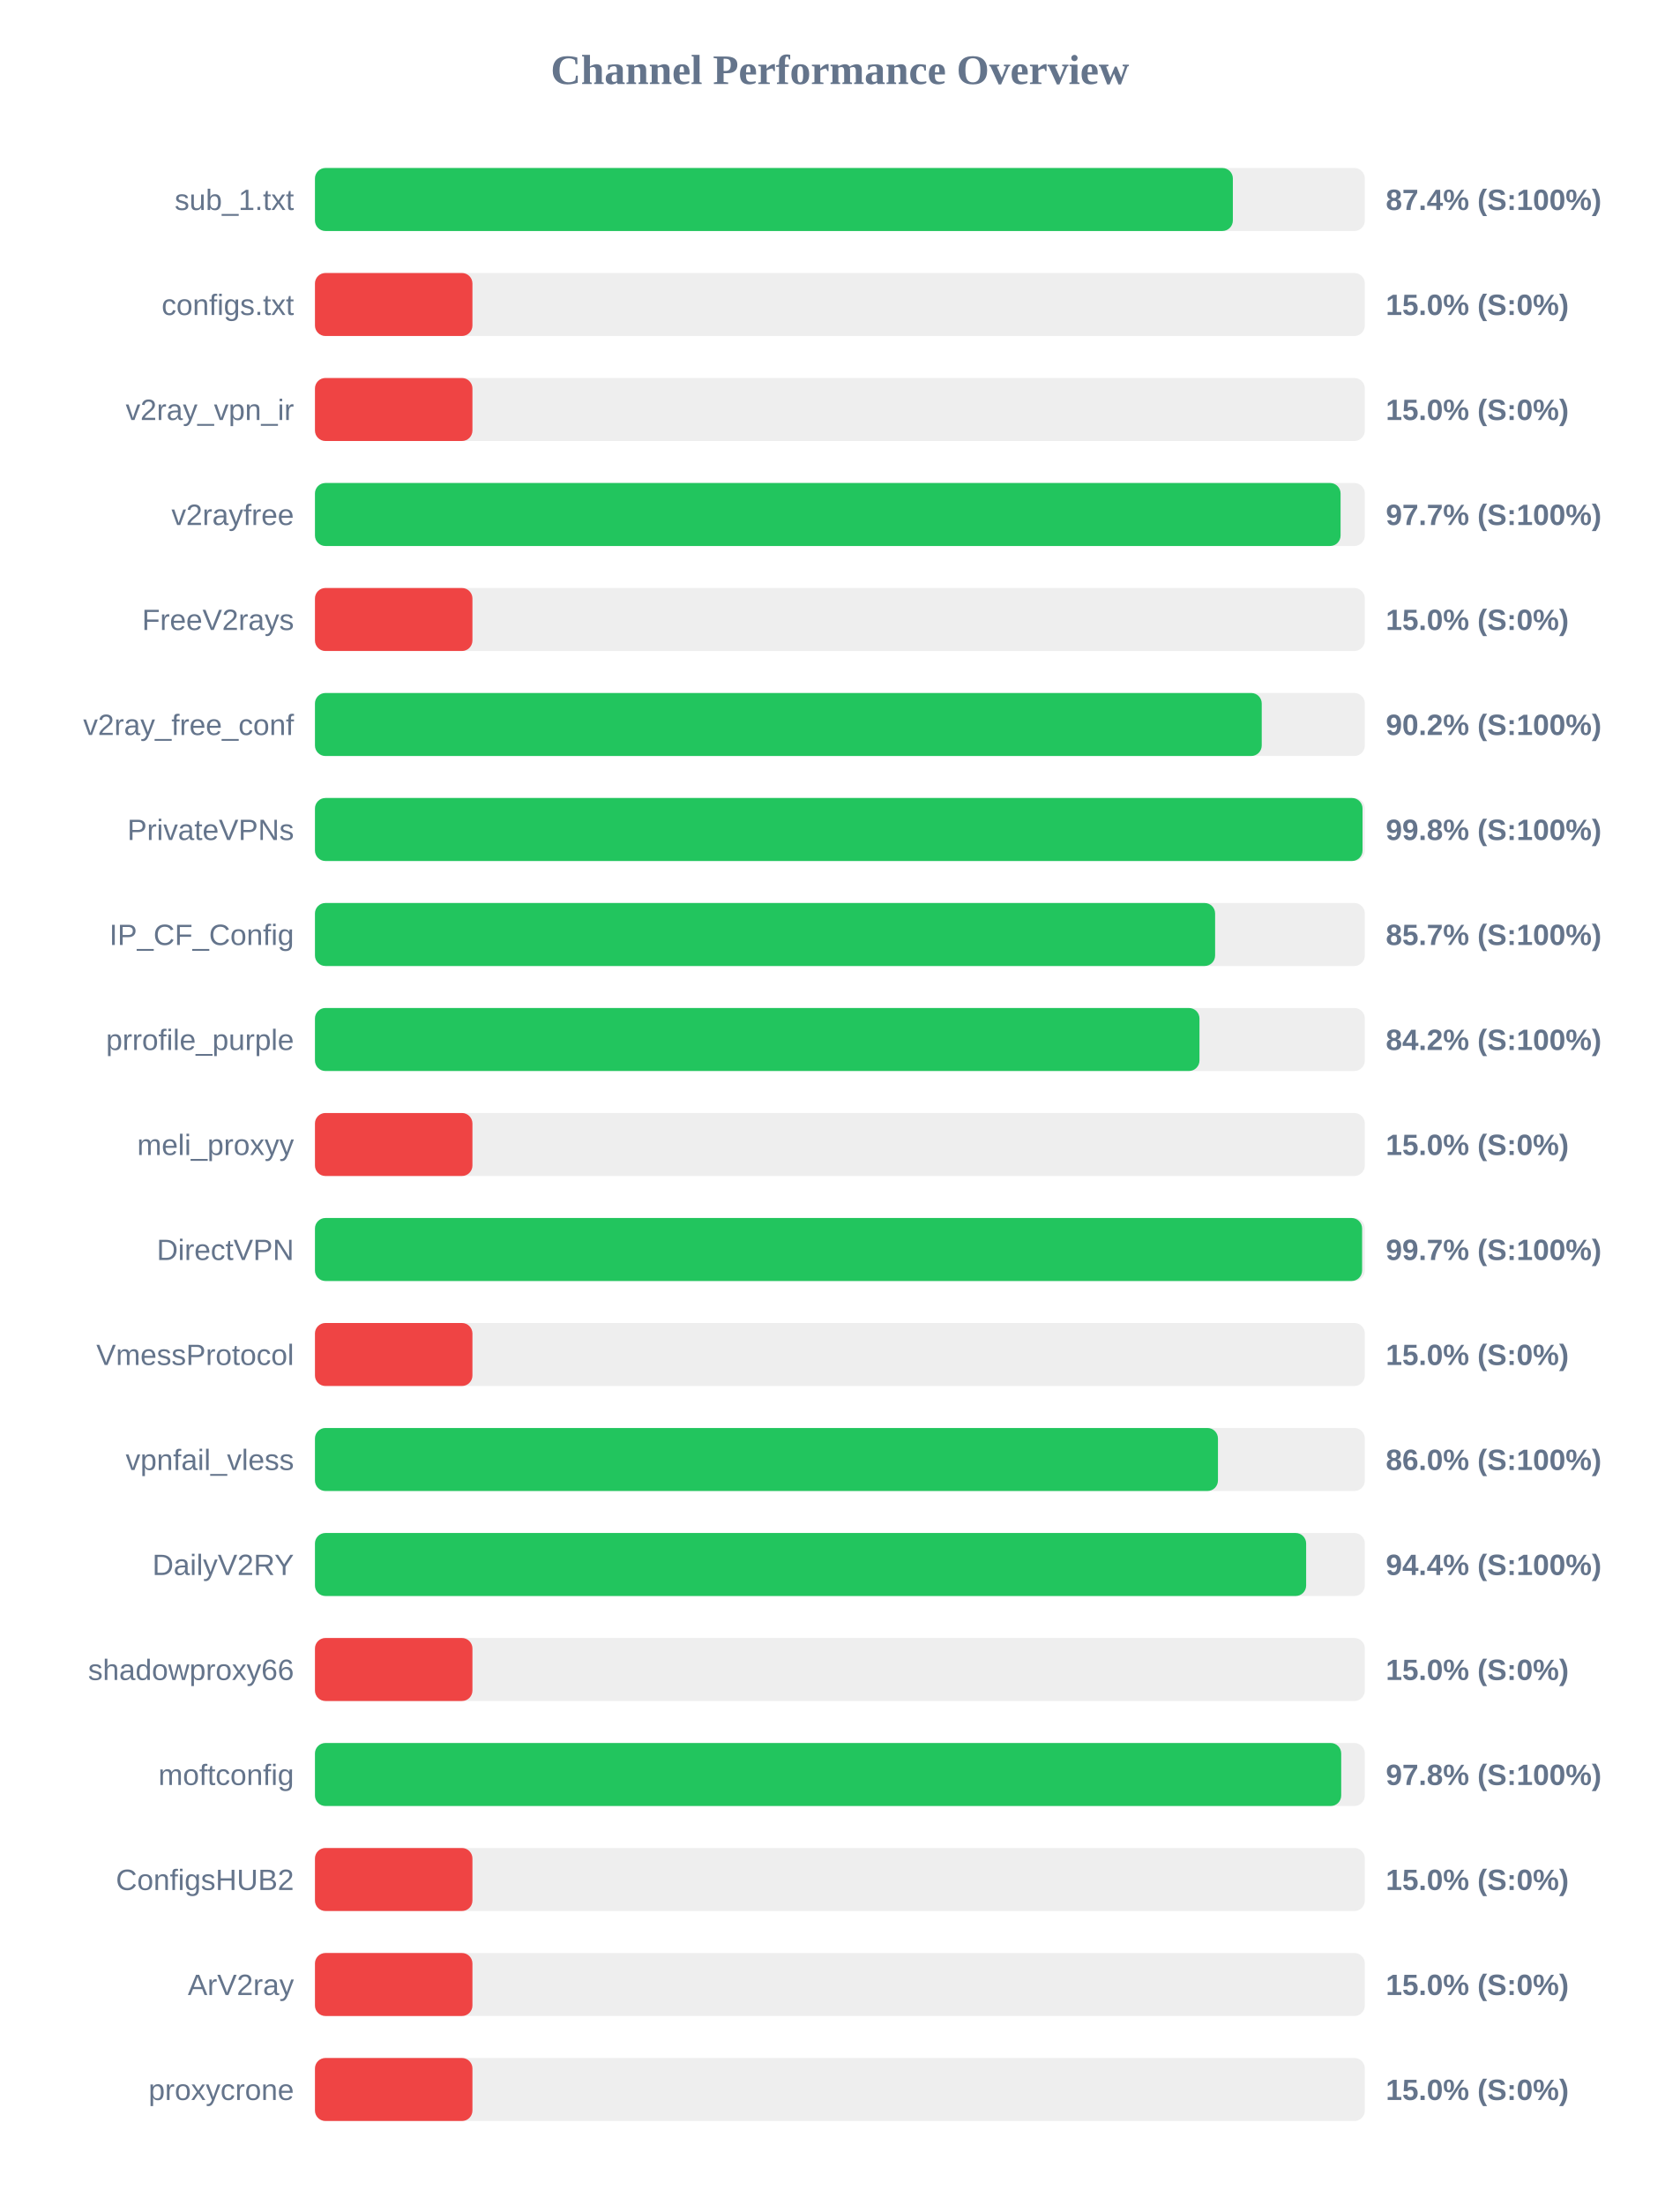
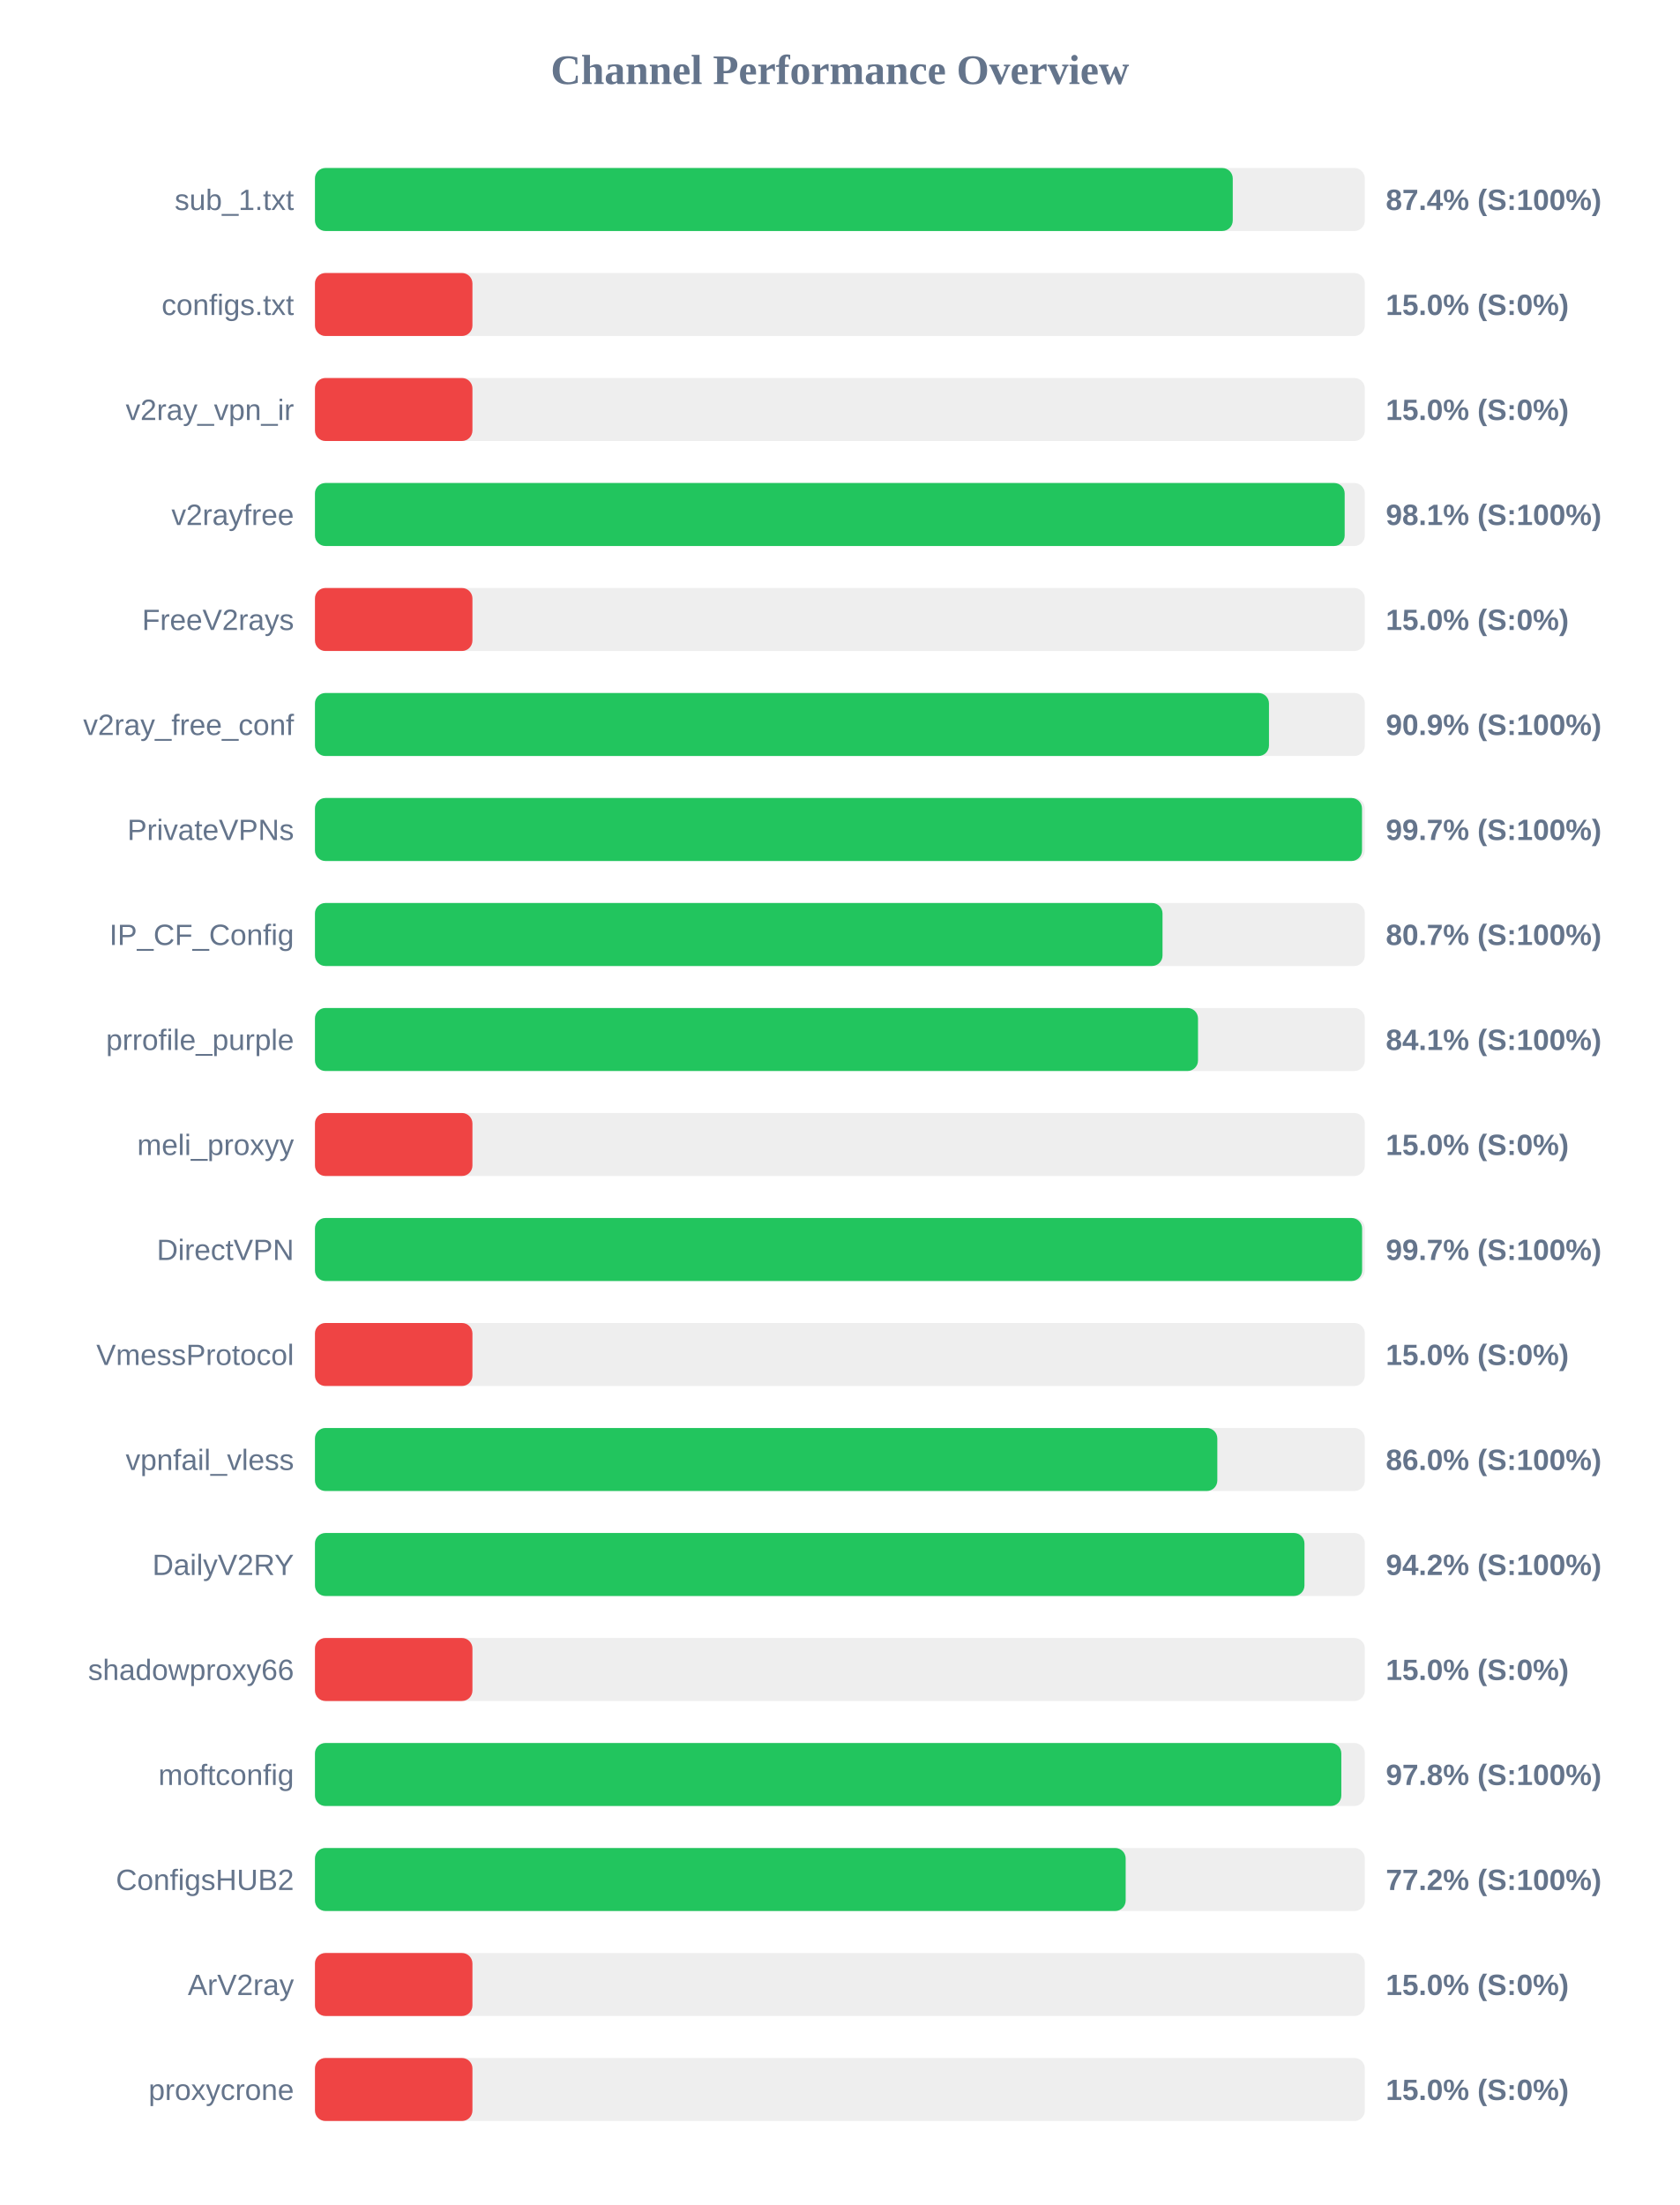
<svg xmlns="http://www.w3.org/2000/svg" width="800" height="1050" version="1.1">
  <style>
        .row { font: 14px Arial; fill: #64748b; }
        .score { font: bold 14px Arial; fill: #64748b; }
    </style>
  <text x="400" y="40" text-anchor="middle" font-size="20px" font-weight="bold" fill="#64748b">Channel Performance Overview</text>
  <rect x="150" y="80" width="500" height="30" fill="#eee" rx="5" />
-   <rect x="150" y="80" width="437.15" height="30" fill="#22c55e" rx="5" />
+   <rect x="150" y="80" width="437.1" height="30" fill="#22c55e" rx="5" />
  <text x="140" y="100" text-anchor="end" class="row">sub_1.txt</text>
  <text x="660" y="100" text-anchor="start" class="score">87.4% (S:100%)</text>
  <rect x="150" y="130" width="500" height="30" fill="#eee" rx="5" />
  <rect x="150" y="130" width="75.0" height="30" fill="#ef4444" rx="5" />
  <text x="140" y="150" text-anchor="end" class="row">configs.txt</text>
  <text x="660" y="150" text-anchor="start" class="score">15.0% (S:0%)</text>
  <rect x="150" y="180" width="500" height="30" fill="#eee" rx="5" />
  <rect x="150" y="180" width="75.0" height="30" fill="#ef4444" rx="5" />
  <text x="140" y="200" text-anchor="end" class="row">v2ray_vpn_ir</text>
  <text x="660" y="200" text-anchor="start" class="score">15.0% (S:0%)</text>
  <rect x="150" y="230" width="500" height="30" fill="#eee" rx="5" />
-   <rect x="150" y="230" width="488.45" height="30" fill="#22c55e" rx="5" />
+   <rect x="150" y="230" width="490.4" height="30" fill="#22c55e" rx="5" />
  <text x="140" y="250" text-anchor="end" class="row">v2rayfree</text>
-   <text x="660" y="250" text-anchor="start" class="score">97.7% (S:100%)</text>
+   <text x="660" y="250" text-anchor="start" class="score">98.1% (S:100%)</text>
  <rect x="150" y="280" width="500" height="30" fill="#eee" rx="5" />
  <rect x="150" y="280" width="75.0" height="30" fill="#ef4444" rx="5" />
  <text x="140" y="300" text-anchor="end" class="row">FreeV2rays</text>
  <text x="660" y="300" text-anchor="start" class="score">15.0% (S:0%)</text>
  <rect x="150" y="330" width="500" height="30" fill="#eee" rx="5" />
-   <rect x="150" y="330" width="450.9" height="30" fill="#22c55e" rx="5" />
+   <rect x="150" y="330" width="454.35" height="30" fill="#22c55e" rx="5" />
  <text x="140" y="350" text-anchor="end" class="row">v2ray_free_conf</text>
-   <text x="660" y="350" text-anchor="start" class="score">90.2% (S:100%)</text>
+   <text x="660" y="350" text-anchor="start" class="score">90.9% (S:100%)</text>
  <rect x="150" y="380" width="500" height="30" fill="#eee" rx="5" />
-   <rect x="150" y="380" width="498.9" height="30" fill="#22c55e" rx="5" />
+   <rect x="150" y="380" width="498.65" height="30" fill="#22c55e" rx="5" />
  <text x="140" y="400" text-anchor="end" class="row">PrivateVPNs</text>
-   <text x="660" y="400" text-anchor="start" class="score">99.8% (S:100%)</text>
+   <text x="660" y="400" text-anchor="start" class="score">99.7% (S:100%)</text>
  <rect x="150" y="430" width="500" height="30" fill="#eee" rx="5" />
-   <rect x="150" y="430" width="428.7" height="30" fill="#22c55e" rx="5" />
+   <rect x="150" y="430" width="403.65" height="30" fill="#22c55e" rx="5" />
  <text x="140" y="450" text-anchor="end" class="row">IP_CF_Config</text>
-   <text x="660" y="450" text-anchor="start" class="score">85.7% (S:100%)</text>
+   <text x="660" y="450" text-anchor="start" class="score">80.7% (S:100%)</text>
  <rect x="150" y="480" width="500" height="30" fill="#eee" rx="5" />
-   <rect x="150" y="480" width="421.25" height="30" fill="#22c55e" rx="5" />
+   <rect x="150" y="480" width="420.55" height="30" fill="#22c55e" rx="5" />
  <text x="140" y="500" text-anchor="end" class="row">prrofile_purple</text>
-   <text x="660" y="500" text-anchor="start" class="score">84.2% (S:100%)</text>
+   <text x="660" y="500" text-anchor="start" class="score">84.1% (S:100%)</text>
  <rect x="150" y="530" width="500" height="30" fill="#eee" rx="5" />
  <rect x="150" y="530" width="75.0" height="30" fill="#ef4444" rx="5" />
  <text x="140" y="550" text-anchor="end" class="row">meli_proxyy</text>
  <text x="660" y="550" text-anchor="start" class="score">15.0% (S:0%)</text>
  <rect x="150" y="580" width="500" height="30" fill="#eee" rx="5" />
  <rect x="150" y="580" width="498.7" height="30" fill="#22c55e" rx="5" />
  <text x="140" y="600" text-anchor="end" class="row">DirectVPN</text>
  <text x="660" y="600" text-anchor="start" class="score">99.7% (S:100%)</text>
  <rect x="150" y="630" width="500" height="30" fill="#eee" rx="5" />
  <rect x="150" y="630" width="75.0" height="30" fill="#ef4444" rx="5" />
  <text x="140" y="650" text-anchor="end" class="row">VmessProtocol</text>
  <text x="660" y="650" text-anchor="start" class="score">15.0% (S:0%)</text>
  <rect x="150" y="680" width="500" height="30" fill="#eee" rx="5" />
-   <rect x="150" y="680" width="430.05" height="30" fill="#22c55e" rx="5" />
+   <rect x="150" y="680" width="429.75" height="30" fill="#22c55e" rx="5" />
  <text x="140" y="700" text-anchor="end" class="row">vpnfail_vless</text>
  <text x="660" y="700" text-anchor="start" class="score">86.0% (S:100%)</text>
  <rect x="150" y="730" width="500" height="30" fill="#eee" rx="5" />
-   <rect x="150" y="730" width="472.05" height="30" fill="#22c55e" rx="5" />
+   <rect x="150" y="730" width="471.25" height="30" fill="#22c55e" rx="5" />
  <text x="140" y="750" text-anchor="end" class="row">DailyV2RY</text>
-   <text x="660" y="750" text-anchor="start" class="score">94.4% (S:100%)</text>
+   <text x="660" y="750" text-anchor="start" class="score">94.2% (S:100%)</text>
  <rect x="150" y="780" width="500" height="30" fill="#eee" rx="5" />
  <rect x="150" y="780" width="75.0" height="30" fill="#ef4444" rx="5" />
  <text x="140" y="800" text-anchor="end" class="row">shadowproxy66</text>
  <text x="660" y="800" text-anchor="start" class="score">15.0% (S:0%)</text>
  <rect x="150" y="830" width="500" height="30" fill="#eee" rx="5" />
-   <rect x="150" y="830" width="488.75" height="30" fill="#22c55e" rx="5" />
+   <rect x="150" y="830" width="488.8" height="30" fill="#22c55e" rx="5" />
  <text x="140" y="850" text-anchor="end" class="row">moftconfig</text>
  <text x="660" y="850" text-anchor="start" class="score">97.8% (S:100%)</text>
  <rect x="150" y="880" width="500" height="30" fill="#eee" rx="5" />
-   <rect x="150" y="880" width="75.0" height="30" fill="#ef4444" rx="5" />
+   <rect x="150" y="880" width="386.1" height="30" fill="#22c55e" rx="5" />
  <text x="140" y="900" text-anchor="end" class="row">ConfigsHUB2</text>
-   <text x="660" y="900" text-anchor="start" class="score">15.0% (S:0%)</text>
+   <text x="660" y="900" text-anchor="start" class="score">77.2% (S:100%)</text>
  <rect x="150" y="930" width="500" height="30" fill="#eee" rx="5" />
  <rect x="150" y="930" width="75.0" height="30" fill="#ef4444" rx="5" />
  <text x="140" y="950" text-anchor="end" class="row">ArV2ray</text>
  <text x="660" y="950" text-anchor="start" class="score">15.0% (S:0%)</text>
  <rect x="150" y="980" width="500" height="30" fill="#eee" rx="5" />
  <rect x="150" y="980" width="75.0" height="30" fill="#ef4444" rx="5" />
  <text x="140" y="1000" text-anchor="end" class="row">proxycrone</text>
  <text x="660" y="1000" text-anchor="start" class="score">15.0% (S:0%)</text>
</svg>
